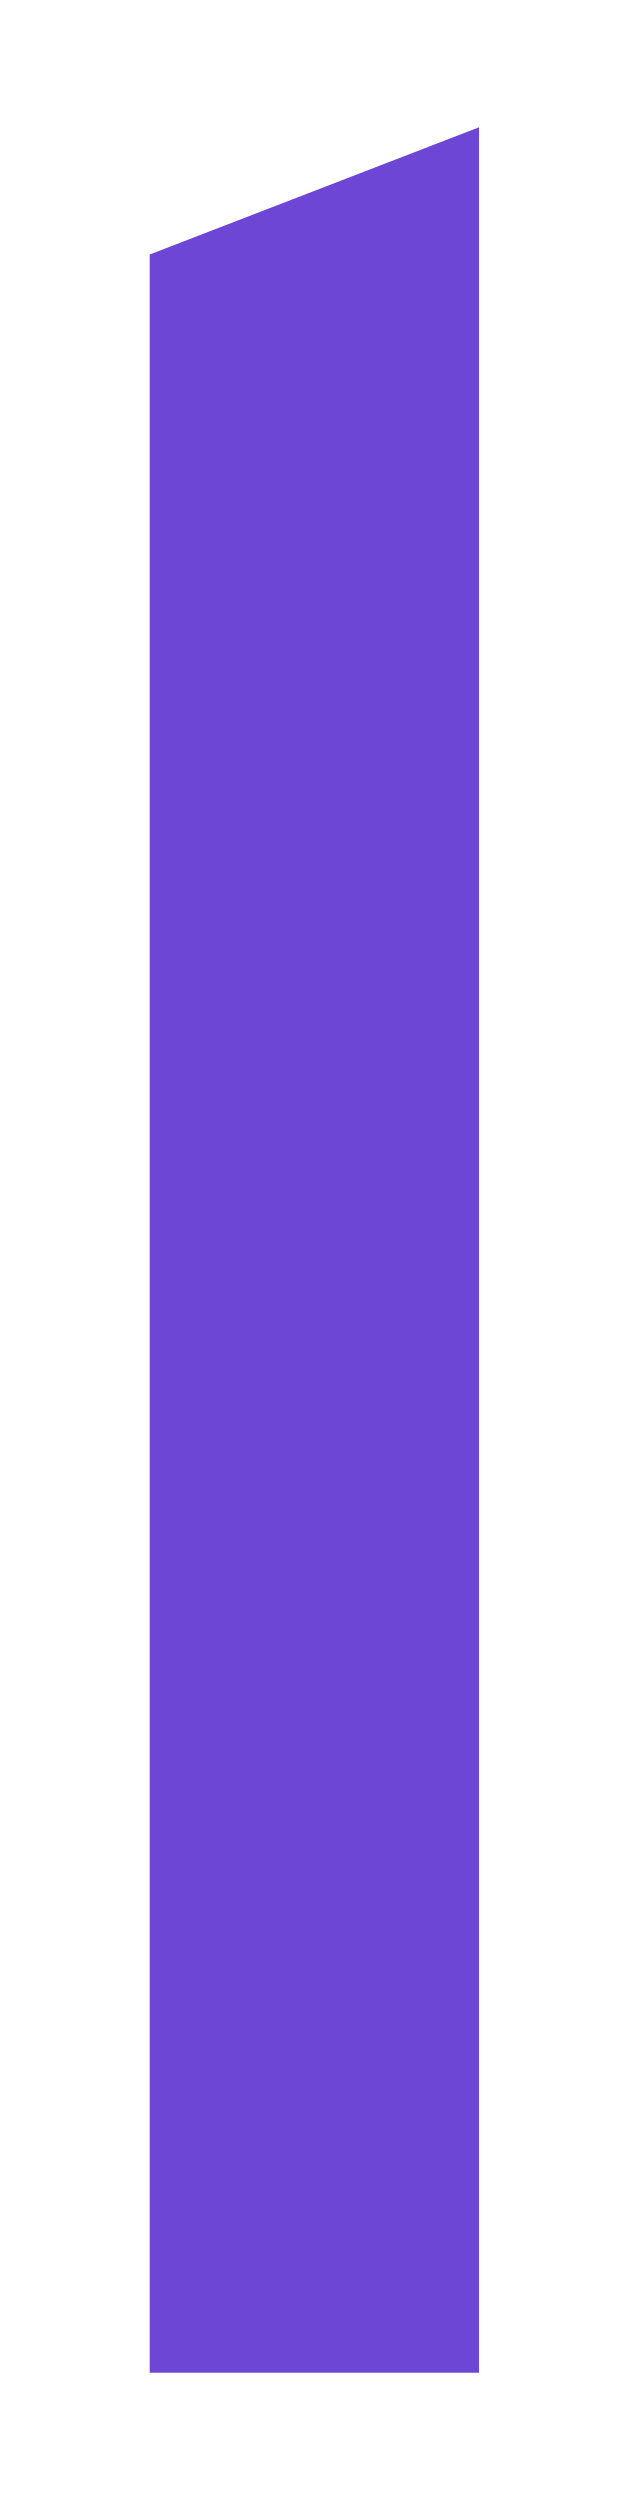
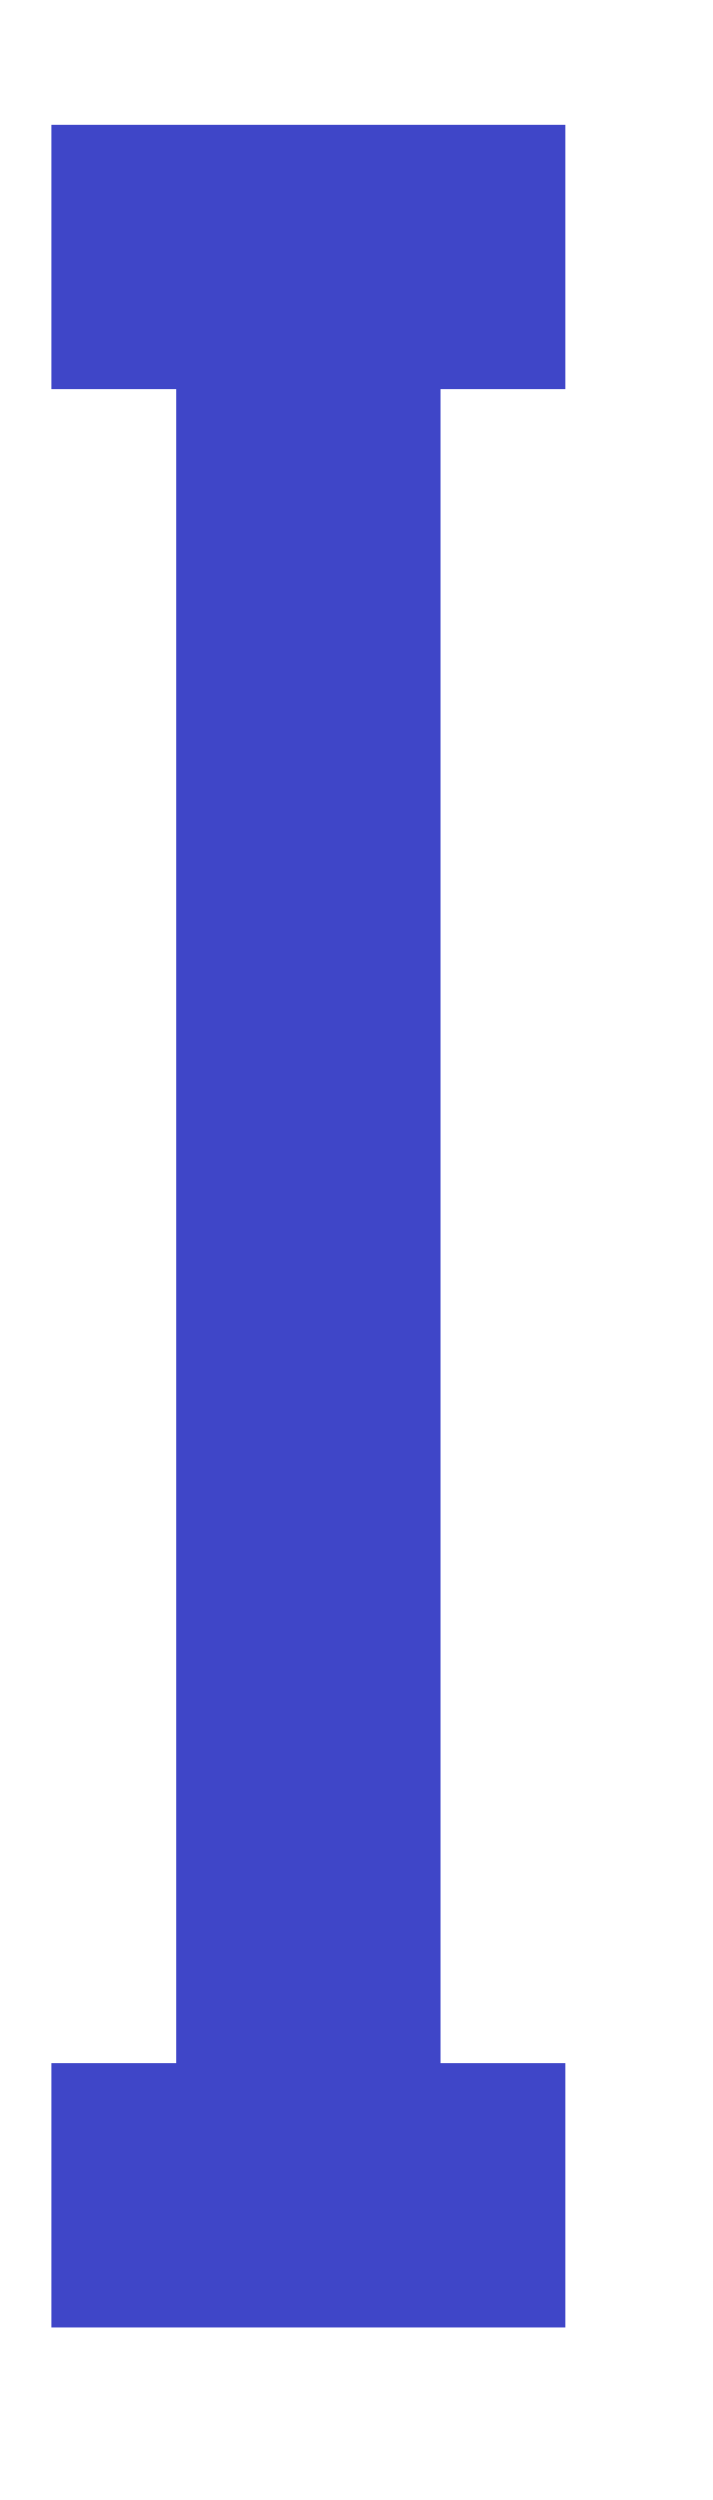
- <svg xmlns="http://www.w3.org/2000/svg" viewBox="-40 -34 168 668" fill="#6E46D6" role="img" aria-label="Ichnara initial">
-   <path d="M0 34L88 0V600H0Z" />
+ <svg xmlns="http://www.w3.org/2000/svg" viewBox="-40 -34 194 681" fill="#3F46C8" role="img" aria-label="Ichnara initial">
+   <path d="M-26 0H114V72H80V528H114V600H-26V528H8V72H-26Z" transform="translate(0 0)" />
</svg>
